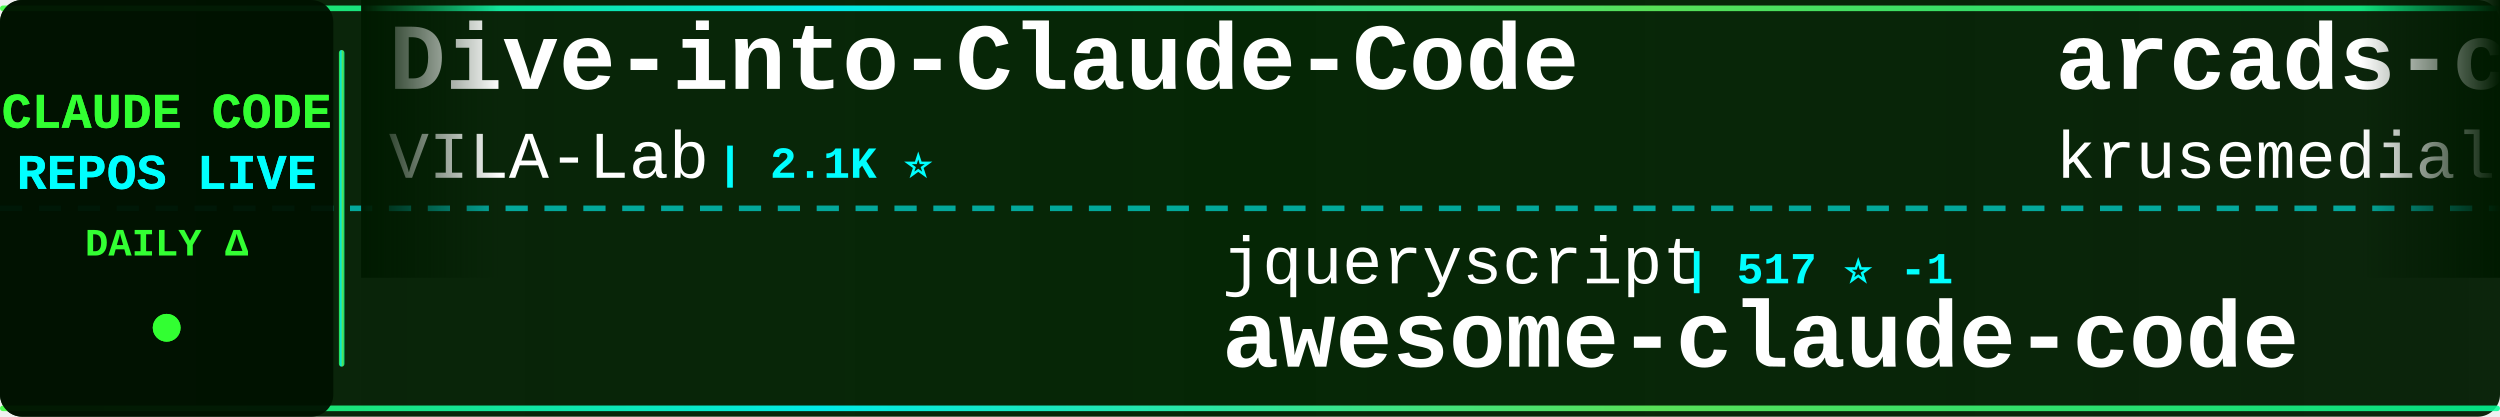
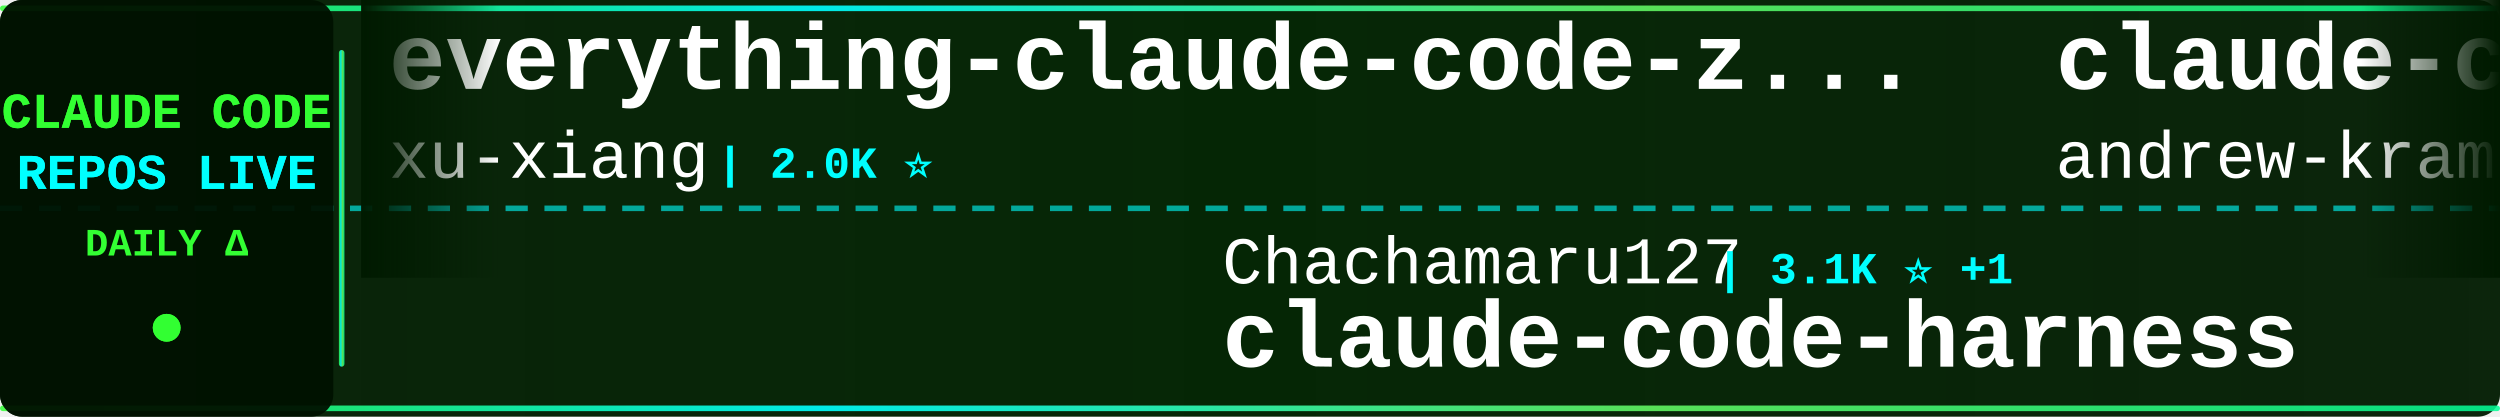
<svg xmlns="http://www.w3.org/2000/svg" width="900" height="150">
  <defs>
    <linearGradient id="tickerBg" x1="0%" y1="0%" x2="100%" y2="0%">
      <stop offset="0%" style="stop-color:#001a00;stop-opacity:0.95" />
      <stop offset="50%" style="stop-color:#002200;stop-opacity:0.98" />
      <stop offset="100%" style="stop-color:#001a00;stop-opacity:0.95" />
    </linearGradient>
    <linearGradient id="borderGrad" x1="0%" y1="0%" x2="100%" y2="0%">
      <stop offset="0%" style="stop-color:#33ff33;stop-opacity:0.85">
        <animate attributeName="stop-opacity" values="0.85;1;0.85" dur="2s" repeatCount="indefinite" />
      </stop>
      <stop offset="33%" style="stop-color:#00ffff;stop-opacity:0.9">
        <animate attributeName="stop-opacity" values="0.9;1;0.9" dur="2.2s" repeatCount="indefinite" />
      </stop>
      <stop offset="66%" style="stop-color:#66ff66;stop-opacity:0.85">
        <animate attributeName="stop-opacity" values="0.85;1;0.85" dur="1.8s" repeatCount="indefinite" />
      </stop>
      <stop offset="100%" style="stop-color:#00ff99;stop-opacity:0.85">
        <animate attributeName="stop-opacity" values="0.85;1;0.85" dur="2s" repeatCount="indefinite" />
      </stop>
    </linearGradient>
    <filter id="textGlow">
      <feGaussianBlur stdDeviation="0.1" result="coloredBlur" />
      <feMerge>
        <feMergeNode in="coloredBlur" />
        <feMergeNode in="SourceGraphic" />
      </feMerge>
    </filter>
    <filter id="metricGlow">
      <feGaussianBlur stdDeviation="0.2" result="coloredBlur" />
      <feMerge>
        <feMergeNode in="coloredBlur" />
        <feMergeNode in="SourceGraphic" />
      </feMerge>
    </filter>
    <linearGradient id="leftFade" x1="0%" y1="0%" x2="100%" y2="0%">
      <stop offset="0%" style="stop-color:#001a00;stop-opacity:1" />
      <stop offset="100%" style="stop-color:#001a00;stop-opacity:0" />
    </linearGradient>
    <linearGradient id="rightFade" x1="0%" y1="0%" x2="100%" y2="0%">
      <stop offset="0%" style="stop-color:#001a00;stop-opacity:0" />
      <stop offset="100%" style="stop-color:#001a00;stop-opacity:1" />
    </linearGradient>
  </defs>
  <rect width="900" height="150" fill="url(#tickerBg)" rx="8" />
  <rect x="0" y="2" width="900" height="2" fill="url(#borderGrad)" rx="1" />
  <rect x="0" y="146" width="900" height="2" fill="url(#borderGrad)" rx="1" />
  <line x1="0" y1="75" x2="900" y2="75" stroke="#00ffff" stroke-width="2" stroke-dasharray="8 6" opacity="0.6" />
  <rect x="0" y="0" width="120" height="150" fill="#001100" opacity="0.95" rx="8" />
  <text x="60" y="46" font-family="'Courier New', monospace" font-size="18" font-weight="bold" fill="#33ff33" text-anchor="middle" filter="url(#textGlow)">
    CLAUDE CODE
  </text>
  <text x="60" y="68" font-family="'Courier New', monospace" font-size="18" font-weight="bold" fill="#00ffff" text-anchor="middle" filter="url(#textGlow)">
    REPOS LIVE
  </text>
  <text x="60" y="92" font-family="'Courier New', monospace" font-size="14" font-weight="bold" fill="#33ff33" text-anchor="middle">
    DAILY Δ
  </text>
  <circle cx="60" cy="118" r="5" fill="#33ff33" filter="url(#metricGlow)">
    <animate attributeName="r" values="4;6;4" dur="1.5s" repeatCount="indefinite" />
    <animate attributeName="opacity" values="0.6;1;0.6" dur="1.5s" repeatCount="indefinite" />
  </circle>
  <rect x="122" y="18" width="2" height="114" fill="url(#borderGrad)" rx="1" />
  <clipPath id="tickerClip">
    <rect x="130" y="0" width="770" height="150" />
  </clipPath>
  <g clip-path="url(#tickerClip)">
    <g id="tickerItems">
      <animateTransform attributeName="transform" attributeType="XML" type="translate" from="0 0" to="-3000 0" dur="54s" repeatCount="indefinite" />
      <g transform="translate(0, 0)">
-         <text x="140" y="32" font-family="'Courier New', monospace" font-size="34" font-weight="bold" fill="#ffffff">Dive-into-Claude-Code</text>
-         <text x="140" y="64" font-family="'Courier New', monospace" font-size="24" font-weight="normal" fill="#ffffff" opacity="1.0">VILA-Lab</text>
-         <text x="258" y="64" font-family="'Courier New', monospace" font-size="16" font-weight="bold" fill="#00ffff"> | 2.1K ⭐</text>
+         <text x="140" y="32" font-family="'Courier New', monospace" font-size="34" font-weight="bold" fill="#ffffff">everything-claude-code-z...</text>
+         <text x="140" y="64" font-family="'Courier New', monospace" font-size="24" font-weight="normal" fill="#ffffff" opacity="1.0">xu-xiang</text>
+         <text x="258" y="64" font-family="'Courier New', monospace" font-size="16" font-weight="bold" fill="#00ffff"> | 2.0K ⭐</text>
      </g>
      <g transform="translate(300, 0)">
-         <text x="140" y="102" font-family="'Courier New', monospace" font-size="24" font-weight="normal" fill="#ffffff" opacity="1.0">jqueryscript</text>
-         <text x="306" y="102" font-family="'Courier New', monospace" font-size="16" font-weight="bold" fill="#00ffff"> | 517 ⭐ -1</text>
-         <text x="140" y="132" font-family="'Courier New', monospace" font-size="34" font-weight="bold" fill="#ffffff">awesome-claude-code</text>
+         <text x="140" y="102" font-family="'Courier New', monospace" font-size="24" font-weight="normal" fill="#ffffff" opacity="1.0">Chachamaru127</text>
+         <text x="318" y="102" font-family="'Courier New', monospace" font-size="16" font-weight="bold" fill="#00ffff"> | 3.1K ⭐ +1</text>
+         <text x="140" y="132" font-family="'Courier New', monospace" font-size="34" font-weight="bold" fill="#ffffff">claude-code-harness</text>
      </g>
      <g transform="translate(600, 0)">
-         <text x="140" y="32" font-family="'Courier New', monospace" font-size="34" font-weight="bold" fill="#ffffff">arcads-claude-code</text>
-         <text x="140" y="64" font-family="'Courier New', monospace" font-size="24" font-weight="normal" fill="#ffffff" opacity="1.0">krusemediallc</text>
-         <text x="318" y="64" font-family="'Courier New', monospace" font-size="16" font-weight="bold" fill="#00ffff"> | 1.5K ⭐ +1</text>
+         <text x="140" y="32" font-family="'Courier New', monospace" font-size="34" font-weight="bold" fill="#ffffff">claude-code-source-build</text>
+         <text x="140" y="64" font-family="'Courier New', monospace" font-size="24" font-weight="normal" fill="#ffffff" opacity="1.0">andrew-kramer-inno</text>
+         <text x="378" y="64" font-family="'Courier New', monospace" font-size="16" font-weight="bold" fill="#00ffff"> | 595 ⭐</text>
      </g>
      <g transform="translate(900, 0)">
-         <text x="140" y="102" font-family="'Courier New', monospace" font-size="24" font-weight="normal" fill="#ffffff" opacity="1.0">anthropics</text>
-         <text x="282" y="102" font-family="'Courier New', monospace" font-size="16" font-weight="bold" fill="#00ffff"> | 177.9K ⭐ +177.9K</text>
-         <text x="140" y="132" font-family="'Courier New', monospace" font-size="34" font-weight="bold" fill="#ffffff">skills</text>
+         <text x="140" y="102" font-family="'Courier New', monospace" font-size="24" font-weight="normal" fill="#ffffff" opacity="1.0">wanshuiyin</text>
+         <text x="282" y="102" font-family="'Courier New', monospace" font-size="16" font-weight="bold" fill="#00ffff"> | 16.6K ⭐ +3</text>
+         <text x="140" y="132" font-family="'Courier New', monospace" font-size="34" font-weight="bold" fill="#ffffff">Auto-claude-code-researc...</text>
      </g>
      <g transform="translate(1200, 0)">
-         <text x="140" y="32" font-family="'Courier New', monospace" font-size="34" font-weight="bold" fill="#ffffff">oh-my-claudecode</text>
-         <text x="140" y="64" font-family="'Courier New', monospace" font-size="24" font-weight="normal" fill="#ffffff" opacity="1.0">Yeachan-Heo</text>
-         <text x="294" y="64" font-family="'Courier New', monospace" font-size="16" font-weight="bold" fill="#00ffff"> | 39.3K ⭐ +2</text>
+         <text x="140" y="32" font-family="'Courier New', monospace" font-size="34" font-weight="bold" fill="#ffffff">edmunds-claude-code</text>
+         <text x="140" y="64" font-family="'Courier New', monospace" font-size="24" font-weight="normal" fill="#ffffff" opacity="1.0">edmund-io</text>
+         <text x="270" y="64" font-family="'Courier New', monospace" font-size="16" font-weight="bold" fill="#00ffff"> | 1.5K ⭐</text>
      </g>
      <g transform="translate(1500, 0)">
-         <text x="140" y="102" font-family="'Courier New', monospace" font-size="24" font-weight="normal" fill="#ffffff" opacity="1.0">centminmod</text>
-         <text x="282" y="102" font-family="'Courier New', monospace" font-size="16" font-weight="bold" fill="#00ffff"> | 2.6K ⭐</text>
-         <text x="140" y="132" font-family="'Courier New', monospace" font-size="34" font-weight="bold" fill="#ffffff">my-claude-code-setup</text>
+         <text x="140" y="102" font-family="'Courier New', monospace" font-size="24" font-weight="normal" fill="#ffffff" opacity="1.0">pengchengneo</text>
+         <text x="306" y="102" font-family="'Courier New', monospace" font-size="16" font-weight="bold" fill="#00ffff"> | 1.8K ⭐</text>
+         <text x="140" y="132" font-family="'Courier New', monospace" font-size="34" font-weight="bold" fill="#ffffff">Claude-Code</text>
      </g>
      <g transform="translate(1800, 0)">
-         <text x="140" y="32" font-family="'Courier New', monospace" font-size="34" font-weight="bold" fill="#ffffff">claude-code-cli</text>
-         <text x="140" y="64" font-family="'Courier New', monospace" font-size="24" font-weight="normal" fill="#ffffff" opacity="1.0">huangserva</text>
-         <text x="282" y="64" font-family="'Courier New', monospace" font-size="16" font-weight="bold" fill="#00ffff"> | 631 ⭐</text>
+         <text x="140" y="32" font-family="'Courier New', monospace" font-size="34" font-weight="bold" fill="#ffffff">Claude-code</text>
+         <text x="140" y="64" font-family="'Courier New', monospace" font-size="24" font-weight="normal" fill="#ffffff" opacity="1.0">fazxes</text>
+         <text x="234" y="64" font-family="'Courier New', monospace" font-size="16" font-weight="bold" fill="#00ffff"> | 242 ⭐</text>
      </g>
      <g transform="translate(2100, 0)">
-         <text x="140" y="102" font-family="'Courier New', monospace" font-size="24" font-weight="normal" fill="#ffffff" opacity="1.0">alejandrobalderas</text>
-         <text x="366" y="102" font-family="'Courier New', monospace" font-size="16" font-weight="bold" fill="#00ffff"> | 2.9K ⭐ +2</text>
-         <text x="140" y="132" font-family="'Courier New', monospace" font-size="34" font-weight="bold" fill="#ffffff">claude-code-from-source</text>
+         <text x="140" y="102" font-family="'Courier New', monospace" font-size="24" font-weight="normal" fill="#ffffff" opacity="1.0">overwirehq</text>
+         <text x="282" y="102" font-family="'Courier New', monospace" font-size="16" font-weight="bold" fill="#00ffff"> | 2.8K ⭐</text>
+         <text x="140" y="132" font-family="'Courier New', monospace" font-size="34" font-weight="bold" fill="#ffffff">claude-code-telegram</text>
      </g>
      <g transform="translate(2400, 0)">
-         <text x="140" y="32" font-family="'Courier New', monospace" font-size="34" font-weight="bold" fill="#ffffff">claude-code-hooks-master...</text>
-         <text x="140" y="64" font-family="'Courier New', monospace" font-size="24" font-weight="normal" fill="#ffffff" opacity="1.0">disler</text>
-         <text x="234" y="64" font-family="'Courier New', monospace" font-size="16" font-weight="bold" fill="#00ffff"> | 3.9K ⭐ -1</text>
+         <text x="140" y="32" font-family="'Courier New', monospace" font-size="34" font-weight="bold" fill="#ffffff">claude-code-proxy</text>
+         <text x="140" y="64" font-family="'Courier New', monospace" font-size="24" font-weight="normal" fill="#ffffff" opacity="1.0">1rgs</text>
+         <text x="210" y="64" font-family="'Courier New', monospace" font-size="16" font-weight="bold" fill="#00ffff"> | 3.7K ⭐</text>
      </g>
      <g transform="translate(2700, 0)">
-         <text x="140" y="102" font-family="'Courier New', monospace" font-size="24" font-weight="normal" fill="#ffffff" opacity="1.0">multica-ai</text>
-         <text x="282" y="102" font-family="'Courier New', monospace" font-size="16" font-weight="bold" fill="#00ffff"> | 215.0K ⭐ +35</text>
-         <text x="140" y="132" font-family="'Courier New', monospace" font-size="34" font-weight="bold" fill="#ffffff">andrej-karpathy-skills</text>
+         <text x="140" y="102" font-family="'Courier New', monospace" font-size="24" font-weight="normal" fill="#ffffff" opacity="1.0">pedrohcgs</text>
+         <text x="270" y="102" font-family="'Courier New', monospace" font-size="16" font-weight="bold" fill="#00ffff"> | 1.6K ⭐ +1</text>
+         <text x="140" y="132" font-family="'Courier New', monospace" font-size="34" font-weight="bold" fill="#ffffff">claude-code-my-workflow</text>
      </g>
      <g transform="translate(3000, 0)">
-         <text x="140" y="32" font-family="'Courier New', monospace" font-size="34" font-weight="bold" fill="#ffffff">Dive-into-Claude-Code</text>
-         <text x="140" y="64" font-family="'Courier New', monospace" font-size="24" font-weight="normal" fill="#ffffff" opacity="1.0">VILA-Lab</text>
-         <text x="258" y="64" font-family="'Courier New', monospace" font-size="16" font-weight="bold" fill="#00ffff"> | 2.1K ⭐</text>
+         <text x="140" y="32" font-family="'Courier New', monospace" font-size="34" font-weight="bold" fill="#ffffff">everything-claude-code-z...</text>
+         <text x="140" y="64" font-family="'Courier New', monospace" font-size="24" font-weight="normal" fill="#ffffff" opacity="1.0">xu-xiang</text>
+         <text x="258" y="64" font-family="'Courier New', monospace" font-size="16" font-weight="bold" fill="#00ffff"> | 2.0K ⭐</text>
      </g>
      <g transform="translate(3300, 0)">
-         <text x="140" y="102" font-family="'Courier New', monospace" font-size="24" font-weight="normal" fill="#ffffff" opacity="1.0">jqueryscript</text>
-         <text x="306" y="102" font-family="'Courier New', monospace" font-size="16" font-weight="bold" fill="#00ffff"> | 517 ⭐ -1</text>
-         <text x="140" y="132" font-family="'Courier New', monospace" font-size="34" font-weight="bold" fill="#ffffff">awesome-claude-code</text>
+         <text x="140" y="102" font-family="'Courier New', monospace" font-size="24" font-weight="normal" fill="#ffffff" opacity="1.0">Chachamaru127</text>
+         <text x="318" y="102" font-family="'Courier New', monospace" font-size="16" font-weight="bold" fill="#00ffff"> | 3.1K ⭐ +1</text>
+         <text x="140" y="132" font-family="'Courier New', monospace" font-size="34" font-weight="bold" fill="#ffffff">claude-code-harness</text>
      </g>
      <g transform="translate(3600, 0)">
-         <text x="140" y="32" font-family="'Courier New', monospace" font-size="34" font-weight="bold" fill="#ffffff">arcads-claude-code</text>
-         <text x="140" y="64" font-family="'Courier New', monospace" font-size="24" font-weight="normal" fill="#ffffff" opacity="1.0">krusemediallc</text>
-         <text x="318" y="64" font-family="'Courier New', monospace" font-size="16" font-weight="bold" fill="#00ffff"> | 1.5K ⭐ +1</text>
+         <text x="140" y="32" font-family="'Courier New', monospace" font-size="34" font-weight="bold" fill="#ffffff">claude-code-source-build</text>
+         <text x="140" y="64" font-family="'Courier New', monospace" font-size="24" font-weight="normal" fill="#ffffff" opacity="1.0">andrew-kramer-inno</text>
+         <text x="378" y="64" font-family="'Courier New', monospace" font-size="16" font-weight="bold" fill="#00ffff"> | 595 ⭐</text>
      </g>
      <g transform="translate(3900, 0)">
-         <text x="140" y="102" font-family="'Courier New', monospace" font-size="24" font-weight="normal" fill="#ffffff" opacity="1.0">anthropics</text>
-         <text x="282" y="102" font-family="'Courier New', monospace" font-size="16" font-weight="bold" fill="#00ffff"> | 177.9K ⭐ +177.9K</text>
-         <text x="140" y="132" font-family="'Courier New', monospace" font-size="34" font-weight="bold" fill="#ffffff">skills</text>
+         <text x="140" y="102" font-family="'Courier New', monospace" font-size="24" font-weight="normal" fill="#ffffff" opacity="1.0">wanshuiyin</text>
+         <text x="282" y="102" font-family="'Courier New', monospace" font-size="16" font-weight="bold" fill="#00ffff"> | 16.6K ⭐ +3</text>
+         <text x="140" y="132" font-family="'Courier New', monospace" font-size="34" font-weight="bold" fill="#ffffff">Auto-claude-code-researc...</text>
      </g>
    </g>
  </g>
  <rect x="130" y="0" width="50" height="100" fill="url(#leftFade)" />
  <rect x="850" y="0" width="50" height="100" fill="url(#rightFade)" />
</svg>
